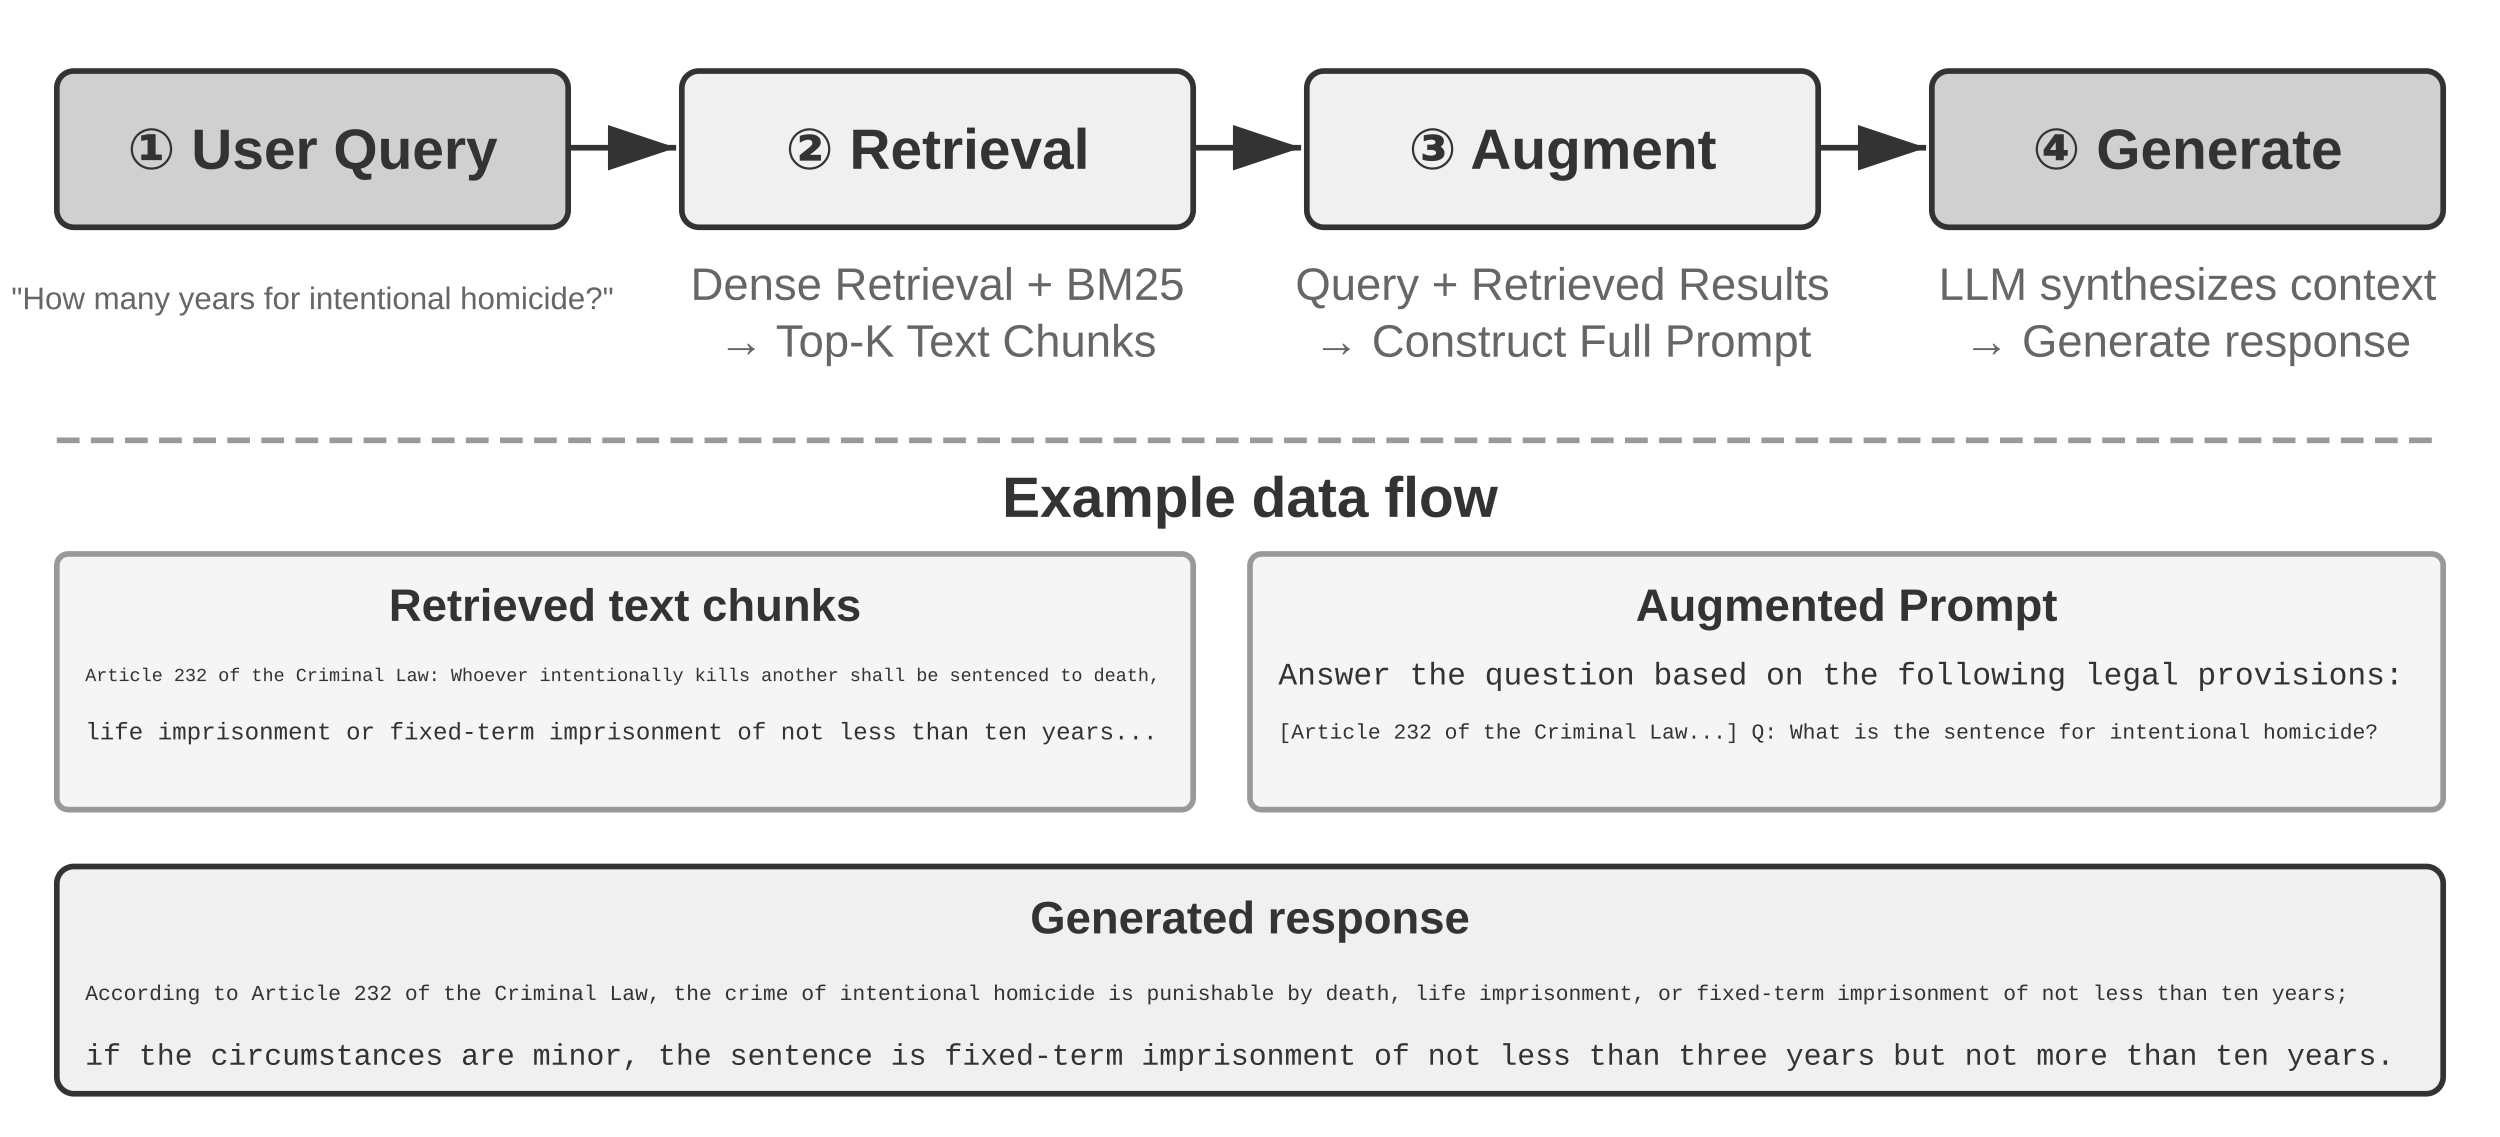
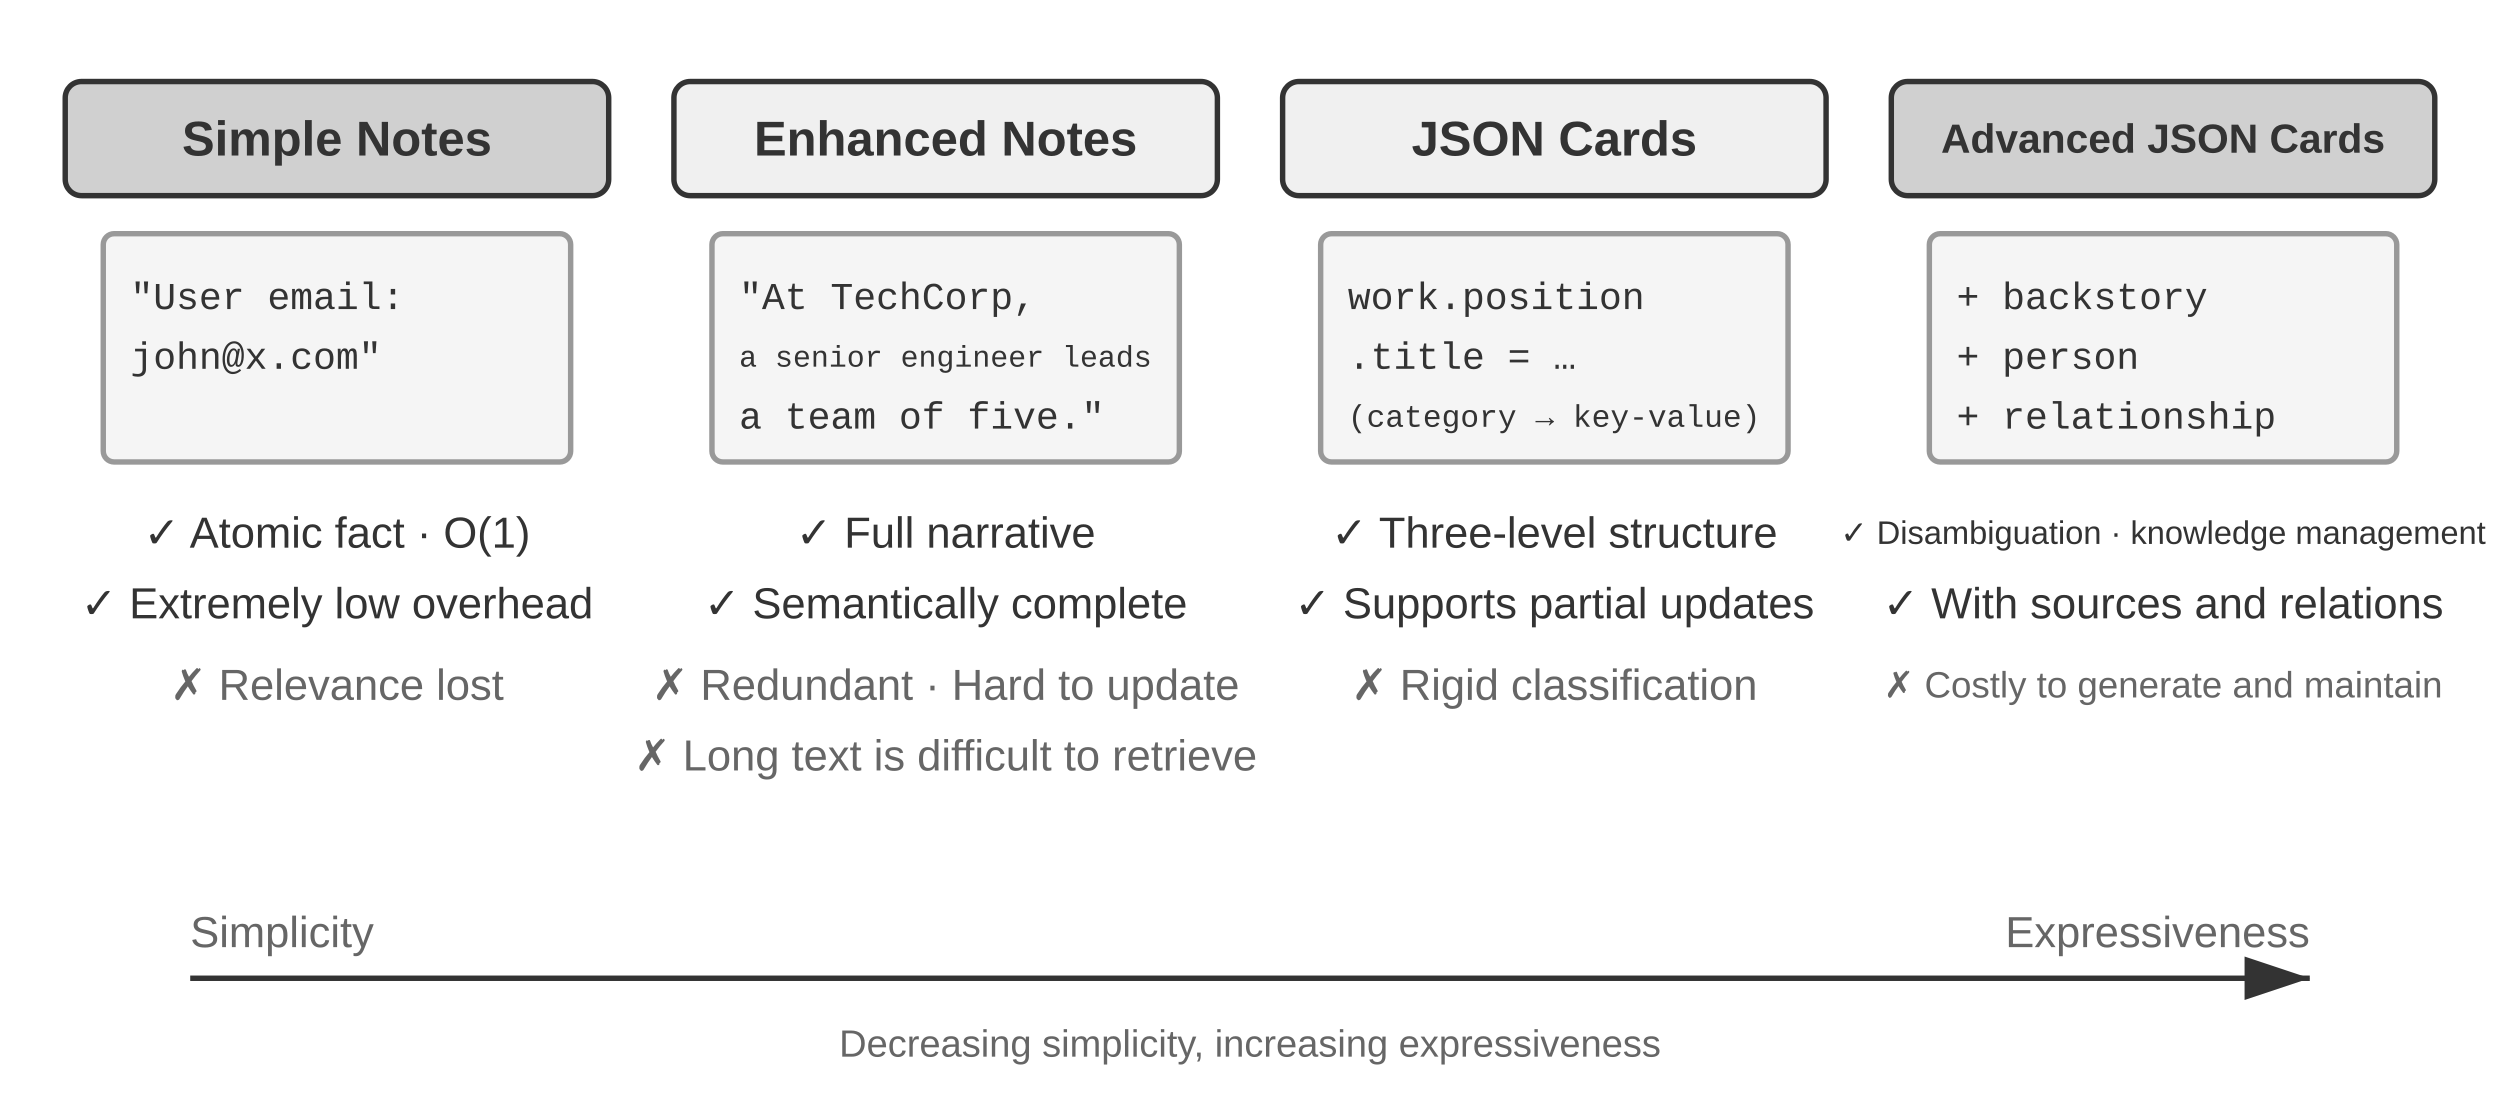
- <svg xmlns="http://www.w3.org/2000/svg" viewBox="0 40 880 400" width="880" height="400" style="background:#ffffff">
+ <svg xmlns="http://www.w3.org/2000/svg" viewBox="0 40 920 412" width="920" height="412" style="background:#ffffff">
  <defs>
    <marker id="ah" markerWidth="12" markerHeight="8" refX="12" refY="4" orient="auto">
      <polygon points="0 0, 12 4, 0 8" fill="#333333" />
    </marker>
    <marker id="ah-light" markerWidth="12" markerHeight="8" refX="12" refY="4" orient="auto">
      <polygon points="0 0, 12 4, 0 8" fill="#999999" />
    </marker>
  </defs>
-   <rect x="20" y="65" width="180" height="55" rx="6" fill="#d0d0d0" stroke="#333333" stroke-width="2" />
-   <text x="110.0" y="92.5" font-family="Arial, 'Helvetica Neue', Helvetica, 'PingFang SC', 'Microsoft YaHei', sans-serif" font-size="20" fill="#333333" text-anchor="middle" dominant-baseline="central" font-weight="bold">① User Query</text>
-   <text x="110" y="145" font-family="Arial, 'Helvetica Neue', Helvetica, 'PingFang SC', 'Microsoft YaHei', sans-serif" font-size="11" fill="#666666" text-anchor="middle" dominant-baseline="central" font-weight="normal">"How many years for intentional homicide?"</text>
-   <line x1="200" y1="92" x2="238" y2="92" stroke="#333333" stroke-width="2" marker-end="url(#ah)" />
-   <rect x="240" y="65" width="180" height="55" rx="6" fill="#f0f0f0" stroke="#333333" stroke-width="2" />
-   <text x="330.0" y="92.5" font-family="Arial, 'Helvetica Neue', Helvetica, 'PingFang SC', 'Microsoft YaHei', sans-serif" font-size="20" fill="#333333" text-anchor="middle" dominant-baseline="central" font-weight="bold">② Retrieval</text>
-   <text x="330" y="140" font-family="Arial, 'Helvetica Neue', Helvetica, 'PingFang SC', 'Microsoft YaHei', sans-serif" font-size="16" fill="#666666" text-anchor="middle" dominant-baseline="central" font-weight="normal">Dense Retrieval + BM25</text>
-   <text x="330" y="160" font-family="Arial, 'Helvetica Neue', Helvetica, 'PingFang SC', 'Microsoft YaHei', sans-serif" font-size="16" fill="#666666" text-anchor="middle" dominant-baseline="central" font-weight="normal">→ Top-K Text Chunks</text>
-   <line x1="420" y1="92" x2="458" y2="92" stroke="#333333" stroke-width="2" marker-end="url(#ah)" />
-   <rect x="460" y="65" width="180" height="55" rx="6" fill="#f0f0f0" stroke="#333333" stroke-width="2" />
-   <text x="550.0" y="92.5" font-family="Arial, 'Helvetica Neue', Helvetica, 'PingFang SC', 'Microsoft YaHei', sans-serif" font-size="20" fill="#333333" text-anchor="middle" dominant-baseline="central" font-weight="bold">③ Augment</text>
-   <text x="550" y="140" font-family="Arial, 'Helvetica Neue', Helvetica, 'PingFang SC', 'Microsoft YaHei', sans-serif" font-size="16" fill="#666666" text-anchor="middle" dominant-baseline="central" font-weight="normal">Query + Retrieved Results</text>
-   <text x="550" y="160" font-family="Arial, 'Helvetica Neue', Helvetica, 'PingFang SC', 'Microsoft YaHei', sans-serif" font-size="16" fill="#666666" text-anchor="middle" dominant-baseline="central" font-weight="normal">→ Construct Full Prompt</text>
-   <line x1="640" y1="92" x2="678" y2="92" stroke="#333333" stroke-width="2" marker-end="url(#ah)" />
-   <rect x="680" y="65" width="180" height="55" rx="6" fill="#d0d0d0" stroke="#333333" stroke-width="2" />
-   <text x="770.0" y="92.5" font-family="Arial, 'Helvetica Neue', Helvetica, 'PingFang SC', 'Microsoft YaHei', sans-serif" font-size="20" fill="#333333" text-anchor="middle" dominant-baseline="central" font-weight="bold">④ Generate</text>
-   <text x="770" y="140" font-family="Arial, 'Helvetica Neue', Helvetica, 'PingFang SC', 'Microsoft YaHei', sans-serif" font-size="16" fill="#666666" text-anchor="middle" dominant-baseline="central" font-weight="normal">LLM synthesizes context</text>
-   <text x="770" y="160" font-family="Arial, 'Helvetica Neue', Helvetica, 'PingFang SC', 'Microsoft YaHei', sans-serif" font-size="16" fill="#666666" text-anchor="middle" dominant-baseline="central" font-weight="normal">→ Generate response</text>
-   <line x1="20" y1="195" x2="860" y2="195" stroke="#999999" stroke-width="2" stroke-dasharray="8,4" />
-   <text x="440.0" y="215" font-family="Arial, 'Helvetica Neue', Helvetica, 'PingFang SC', 'Microsoft YaHei', sans-serif" font-size="20" fill="#333333" text-anchor="middle" dominant-baseline="central" font-weight="bold">Example data flow</text>
-   <rect x="20" y="235" width="400" height="90" rx="4" fill="#f5f5f5" stroke="#999999" stroke-width="2" />
-   <text x="220" y="253" font-family="Arial, 'Helvetica Neue', Helvetica, 'PingFang SC', 'Microsoft YaHei', sans-serif" font-size="16" fill="#333333" text-anchor="middle" dominant-baseline="central" font-weight="bold">Retrieved text chunks</text>
-   <text x="30" y="278" font-family="'Courier New', Courier, monospace" font-size="6.5" fill="#333333" text-anchor="start" dominant-baseline="central">Article 232 of the Criminal Law: Whoever intentionally kills another shall be sentenced to death,</text>
-   <text x="30" y="298" font-family="'Courier New', Courier, monospace" font-size="8.5" fill="#333333" text-anchor="start" dominant-baseline="central">life imprisonment or fixed-term imprisonment of not less than ten years...</text>
-   <rect x="440" y="235" width="420" height="90" rx="4" fill="#f5f5f5" stroke="#999999" stroke-width="2" />
-   <text x="650" y="253" font-family="Arial, 'Helvetica Neue', Helvetica, 'PingFang SC', 'Microsoft YaHei', sans-serif" font-size="16" fill="#333333" text-anchor="middle" dominant-baseline="central" font-weight="bold">Augmented Prompt</text>
-   <text x="450" y="278" font-family="'Courier New', Courier, monospace" font-size="11" fill="#333333" text-anchor="start" dominant-baseline="central">Answer the question based on the following legal provisions:</text>
-   <text x="450" y="298" font-family="'Courier New', Courier, monospace" font-size="7.5" fill="#333333" text-anchor="start" dominant-baseline="central">[Article 232 of the Criminal Law...] Q: What is the sentence for intentional homicide?</text>
-   <rect x="20" y="345" width="840" height="80" rx="6" fill="#f0f0f0" stroke="#333333" stroke-width="2" />
-   <text x="440.0" y="363" font-family="Arial, 'Helvetica Neue', Helvetica, 'PingFang SC', 'Microsoft YaHei', sans-serif" font-size="16" fill="#333333" text-anchor="middle" dominant-baseline="central" font-weight="bold">Generated response</text>
-   <text x="30" y="390" font-family="'Courier New', Courier, monospace" font-size="7.5" fill="#333333" text-anchor="start" dominant-baseline="central">According to Article 232 of the Criminal Law, the crime of intentional homicide is punishable by death, life imprisonment, or fixed-term imprisonment of not less than ten years;</text>
-   <text x="30" y="412" font-family="'Courier New', Courier, monospace" font-size="10.5" fill="#333333" text-anchor="start" dominant-baseline="central">if the circumstances are minor, the sentence is fixed-term imprisonment of not less than three years but not more than ten years.</text>
+   <rect x="24" y="70" width="200" height="42" rx="6" fill="#d0d0d0" stroke="#333333" stroke-width="2" />
+   <text x="124.0" y="91" font-family="Arial, 'Helvetica Neue', Helvetica, 'PingFang SC', 'Microsoft YaHei', sans-serif" font-size="18" fill="#333333" text-anchor="middle" dominant-baseline="central" font-weight="bold">Simple Notes</text>
+   <rect x="38" y="126" width="172" height="84" rx="4" fill="#f5f5f5" stroke="#999999" stroke-width="2" />
+   <text x="48" y="150" font-family="'Courier New', Courier, monospace" font-size="14" fill="#333333" text-anchor="start" dominant-baseline="central">"User email:</text>
+   <text x="48" y="172" font-family="'Courier New', Courier, monospace" font-size="14" fill="#333333" text-anchor="start" dominant-baseline="central"> john@x.com"</text>
+   <text x="124.0" y="236" font-family="Arial, 'Helvetica Neue', Helvetica, 'PingFang SC', 'Microsoft YaHei', sans-serif" font-size="16" fill="#333333" text-anchor="middle" dominant-baseline="central" font-weight="normal">✓ Atomic fact · O(1)</text>
+   <text x="124.0" y="262" font-family="Arial, 'Helvetica Neue', Helvetica, 'PingFang SC', 'Microsoft YaHei', sans-serif" font-size="16" fill="#333333" text-anchor="middle" dominant-baseline="central" font-weight="normal">✓ Extremely low overhead</text>
+   <text x="124.0" y="292" font-family="Arial, 'Helvetica Neue', Helvetica, 'PingFang SC', 'Microsoft YaHei', sans-serif" font-size="16" fill="#666666" text-anchor="middle" dominant-baseline="central" font-weight="normal">✗ Relevance lost</text>
+   <rect x="248" y="70" width="200" height="42" rx="6" fill="#f0f0f0" stroke="#333333" stroke-width="2" />
+   <text x="348.0" y="91" font-family="Arial, 'Helvetica Neue', Helvetica, 'PingFang SC', 'Microsoft YaHei', sans-serif" font-size="18" fill="#333333" text-anchor="middle" dominant-baseline="central" font-weight="bold">Enhanced Notes</text>
+   <rect x="262" y="126" width="172" height="84" rx="4" fill="#f5f5f5" stroke="#999999" stroke-width="2" />
+   <text x="272" y="150" font-family="'Courier New', Courier, monospace" font-size="14" fill="#333333" text-anchor="start" dominant-baseline="central">"At TechCorp,</text>
+   <text x="272" y="172" font-family="'Courier New', Courier, monospace" font-size="11" fill="#333333" text-anchor="start" dominant-baseline="central">a senior engineer leads</text>
+   <text x="272" y="194" font-family="'Courier New', Courier, monospace" font-size="14" fill="#333333" text-anchor="start" dominant-baseline="central">a team of five."</text>
+   <text x="348.0" y="236" font-family="Arial, 'Helvetica Neue', Helvetica, 'PingFang SC', 'Microsoft YaHei', sans-serif" font-size="16" fill="#333333" text-anchor="middle" dominant-baseline="central" font-weight="normal">✓ Full narrative</text>
+   <text x="348.0" y="262" font-family="Arial, 'Helvetica Neue', Helvetica, 'PingFang SC', 'Microsoft YaHei', sans-serif" font-size="16" fill="#333333" text-anchor="middle" dominant-baseline="central" font-weight="normal">✓ Semantically complete</text>
+   <text x="348.0" y="292" font-family="Arial, 'Helvetica Neue', Helvetica, 'PingFang SC', 'Microsoft YaHei', sans-serif" font-size="16" fill="#666666" text-anchor="middle" dominant-baseline="central" font-weight="normal">✗ Redundant · Hard to update</text>
+   <text x="348.0" y="318" font-family="Arial, 'Helvetica Neue', Helvetica, 'PingFang SC', 'Microsoft YaHei', sans-serif" font-size="16" fill="#666666" text-anchor="middle" dominant-baseline="central" font-weight="normal">✗ Long text is difficult to retrieve</text>
+   <rect x="472" y="70" width="200" height="42" rx="6" fill="#f0f0f0" stroke="#333333" stroke-width="2" />
+   <text x="572.0" y="91" font-family="Arial, 'Helvetica Neue', Helvetica, 'PingFang SC', 'Microsoft YaHei', sans-serif" font-size="18" fill="#333333" text-anchor="middle" dominant-baseline="central" font-weight="bold">JSON Cards</text>
+   <rect x="486" y="126" width="172" height="84" rx="4" fill="#f5f5f5" stroke="#999999" stroke-width="2" />
+   <text x="496" y="150" font-family="'Courier New', Courier, monospace" font-size="14" fill="#333333" text-anchor="start" dominant-baseline="central">work.position</text>
+   <text x="496" y="172" font-family="'Courier New', Courier, monospace" font-size="14" fill="#333333" text-anchor="start" dominant-baseline="central"> .title = …</text>
+   <text x="496" y="194" font-family="'Courier New', Courier, monospace" font-size="11.5" fill="#333333" text-anchor="start" dominant-baseline="central">(category → key-value)</text>
+   <text x="572.0" y="236" font-family="Arial, 'Helvetica Neue', Helvetica, 'PingFang SC', 'Microsoft YaHei', sans-serif" font-size="16" fill="#333333" text-anchor="middle" dominant-baseline="central" font-weight="normal">✓ Three-level structure</text>
+   <text x="572.0" y="262" font-family="Arial, 'Helvetica Neue', Helvetica, 'PingFang SC', 'Microsoft YaHei', sans-serif" font-size="16" fill="#333333" text-anchor="middle" dominant-baseline="central" font-weight="normal">✓ Supports partial updates</text>
+   <text x="572.0" y="292" font-family="Arial, 'Helvetica Neue', Helvetica, 'PingFang SC', 'Microsoft YaHei', sans-serif" font-size="16" fill="#666666" text-anchor="middle" dominant-baseline="central" font-weight="normal">✗ Rigid classification</text>
+   <rect x="696" y="70" width="200" height="42" rx="6" fill="#d0d0d0" stroke="#333333" stroke-width="2" />
+   <text x="796.0" y="91" font-family="Arial, 'Helvetica Neue', Helvetica, 'PingFang SC', 'Microsoft YaHei', sans-serif" font-size="15" fill="#333333" text-anchor="middle" dominant-baseline="central" font-weight="bold">Advanced JSON Cards</text>
+   <rect x="710" y="126" width="172" height="84" rx="4" fill="#f5f5f5" stroke="#999999" stroke-width="2" />
+   <text x="720" y="150" font-family="'Courier New', Courier, monospace" font-size="14" fill="#333333" text-anchor="start" dominant-baseline="central">+ backstory</text>
+   <text x="720" y="172" font-family="'Courier New', Courier, monospace" font-size="14" fill="#333333" text-anchor="start" dominant-baseline="central">+ person</text>
+   <text x="720" y="194" font-family="'Courier New', Courier, monospace" font-size="14" fill="#333333" text-anchor="start" dominant-baseline="central">+ relationship</text>
+   <text x="796.0" y="236" font-family="Arial, 'Helvetica Neue', Helvetica, 'PingFang SC', 'Microsoft YaHei', sans-serif" font-size="12" fill="#333333" text-anchor="middle" dominant-baseline="central" font-weight="normal">✓ Disambiguation · knowledge management</text>
+   <text x="796.0" y="262" font-family="Arial, 'Helvetica Neue', Helvetica, 'PingFang SC', 'Microsoft YaHei', sans-serif" font-size="16" fill="#333333" text-anchor="middle" dominant-baseline="central" font-weight="normal">✓ With sources and relations</text>
+   <text x="796.0" y="292" font-family="Arial, 'Helvetica Neue', Helvetica, 'PingFang SC', 'Microsoft YaHei', sans-serif" font-size="13.5" fill="#666666" text-anchor="middle" dominant-baseline="central" font-weight="normal">✗ Costly to generate and maintain</text>
+   <line x1="70" y1="400" x2="850" y2="400" stroke="#333333" stroke-width="2" marker-end="url(#ah)" />
+   <text x="70" y="383" font-family="Arial, 'Helvetica Neue', Helvetica, 'PingFang SC', 'Microsoft YaHei', sans-serif" font-size="16" fill="#666666" text-anchor="start" dominant-baseline="central" font-weight="normal">Simplicity</text>
+   <text x="850" y="383" font-family="Arial, 'Helvetica Neue', Helvetica, 'PingFang SC', 'Microsoft YaHei', sans-serif" font-size="16" fill="#666666" text-anchor="end" dominant-baseline="central" font-weight="normal">Expressiveness</text>
+   <text x="460" y="424" font-family="Arial, 'Helvetica Neue', Helvetica, 'PingFang SC', 'Microsoft YaHei', sans-serif" font-size="14" fill="#666666" text-anchor="middle" dominant-baseline="central" font-weight="normal">Decreasing simplicity, increasing expressiveness</text>
</svg>
